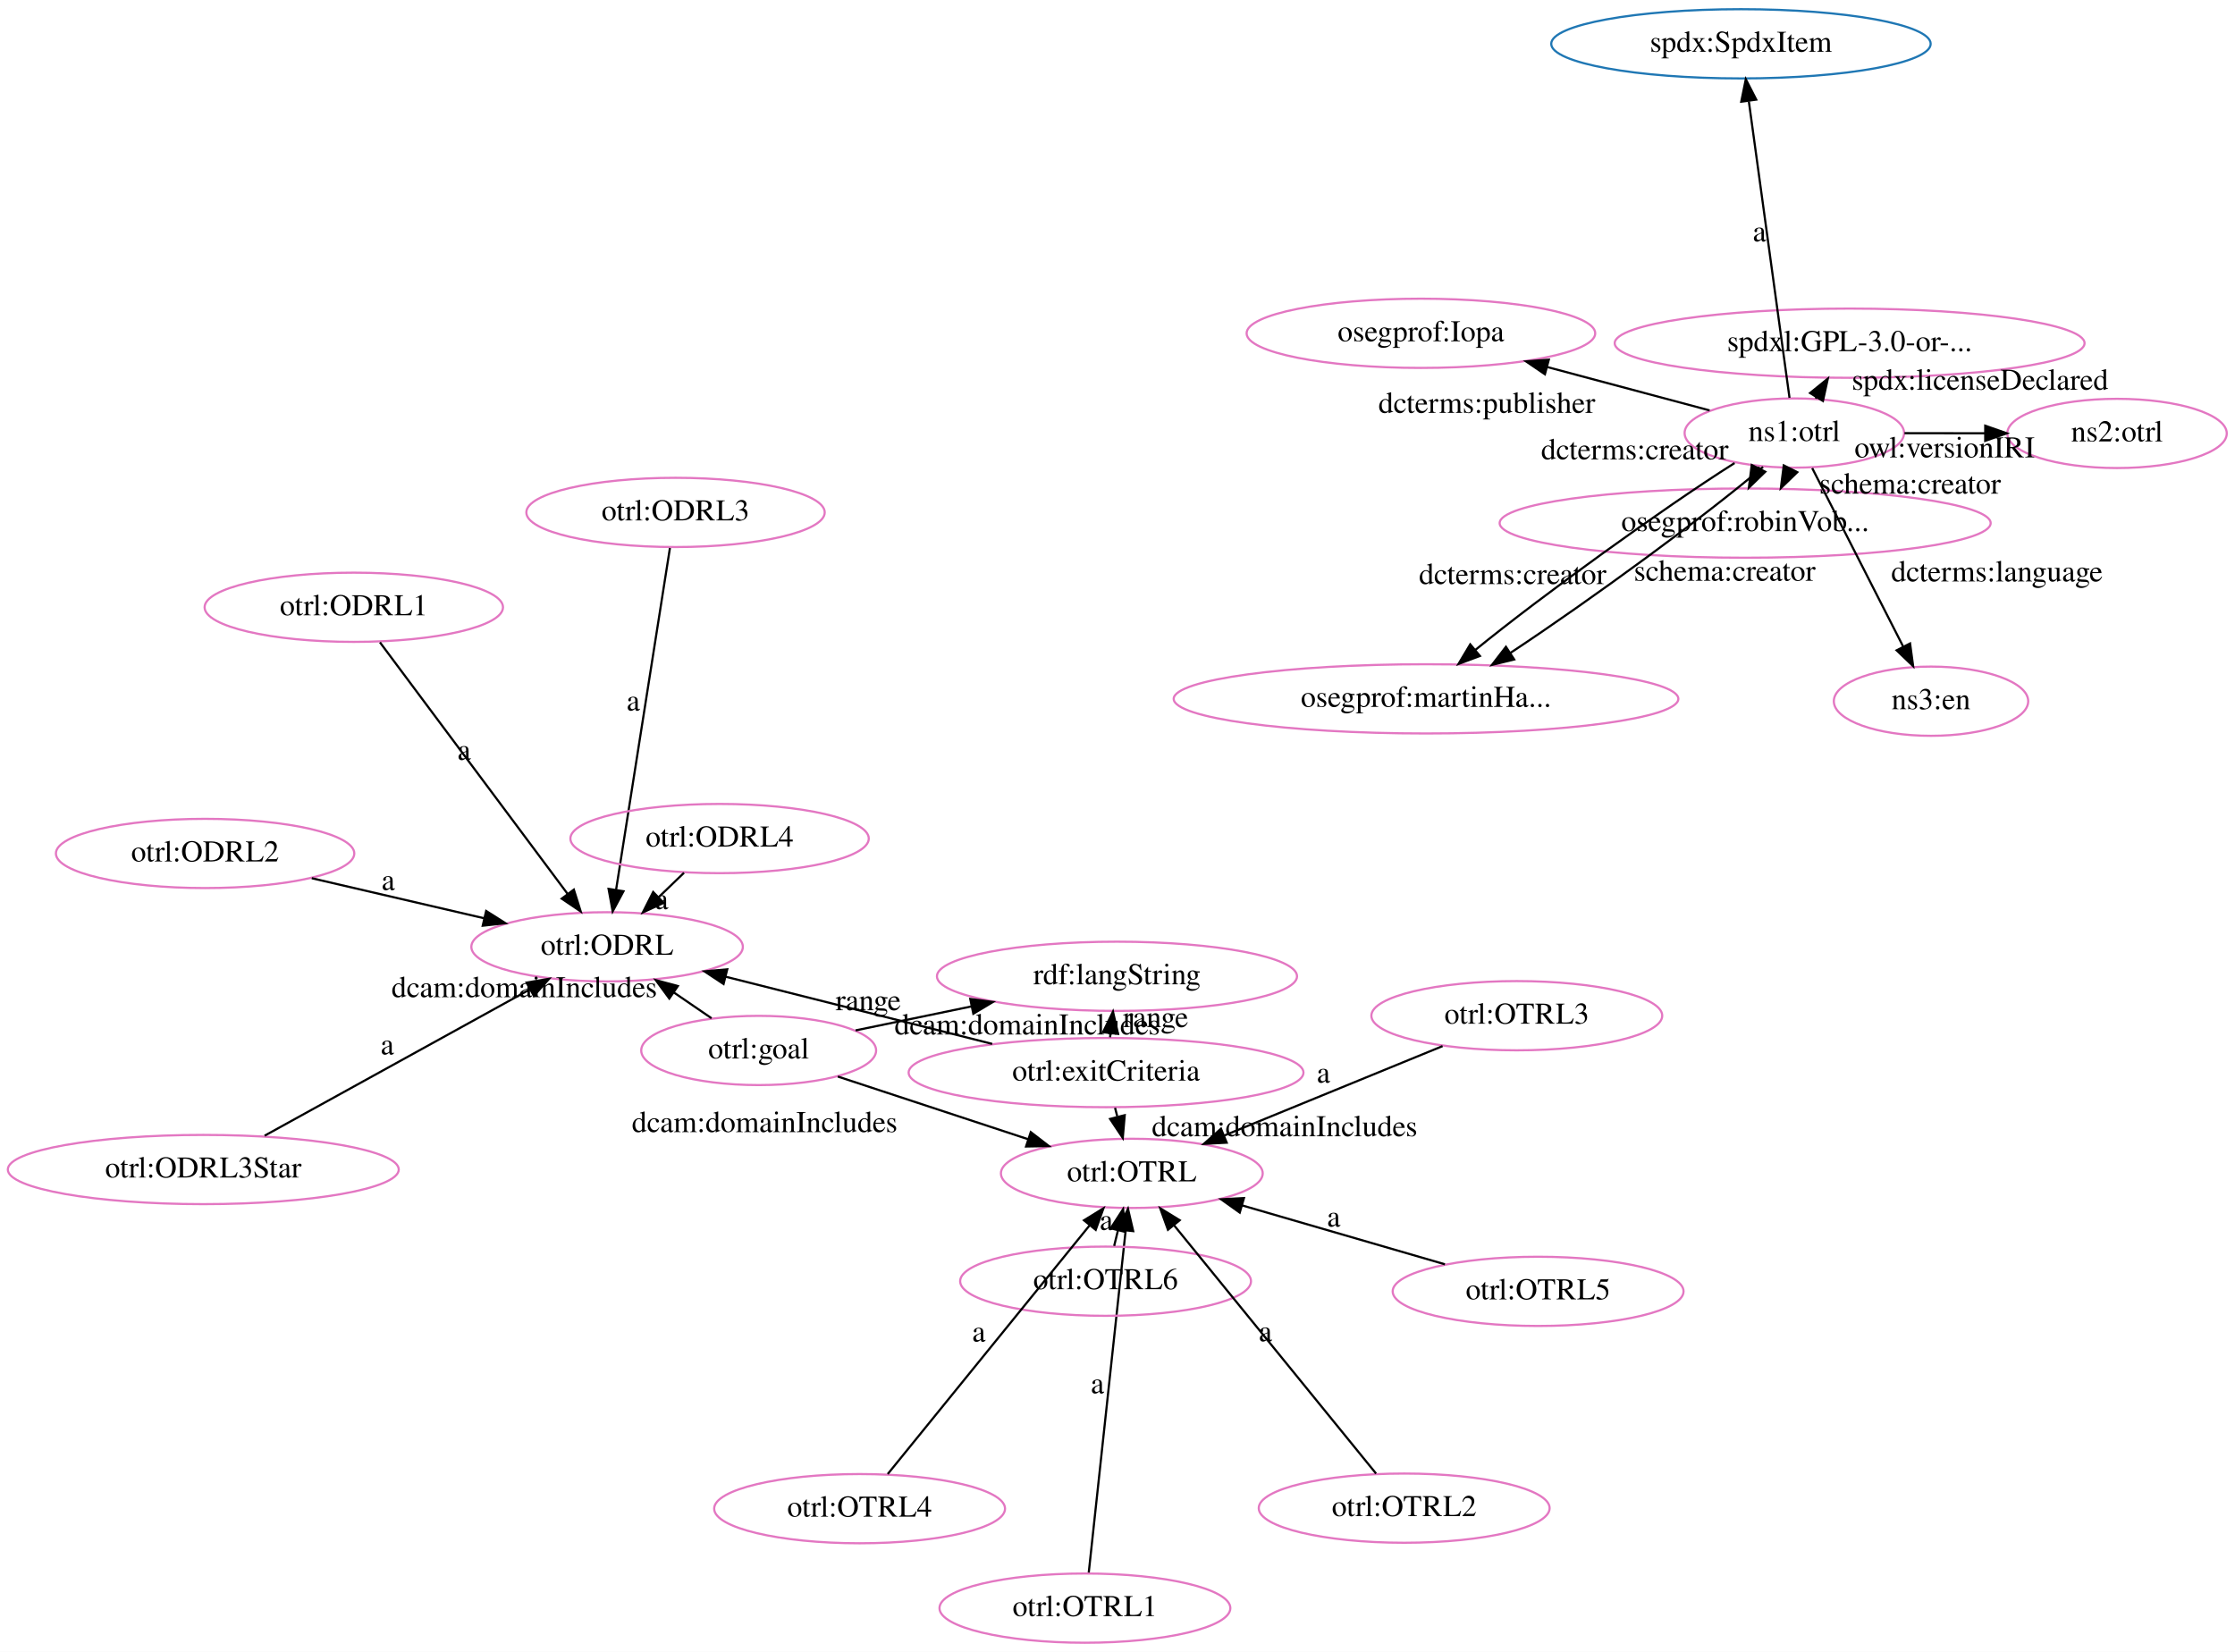
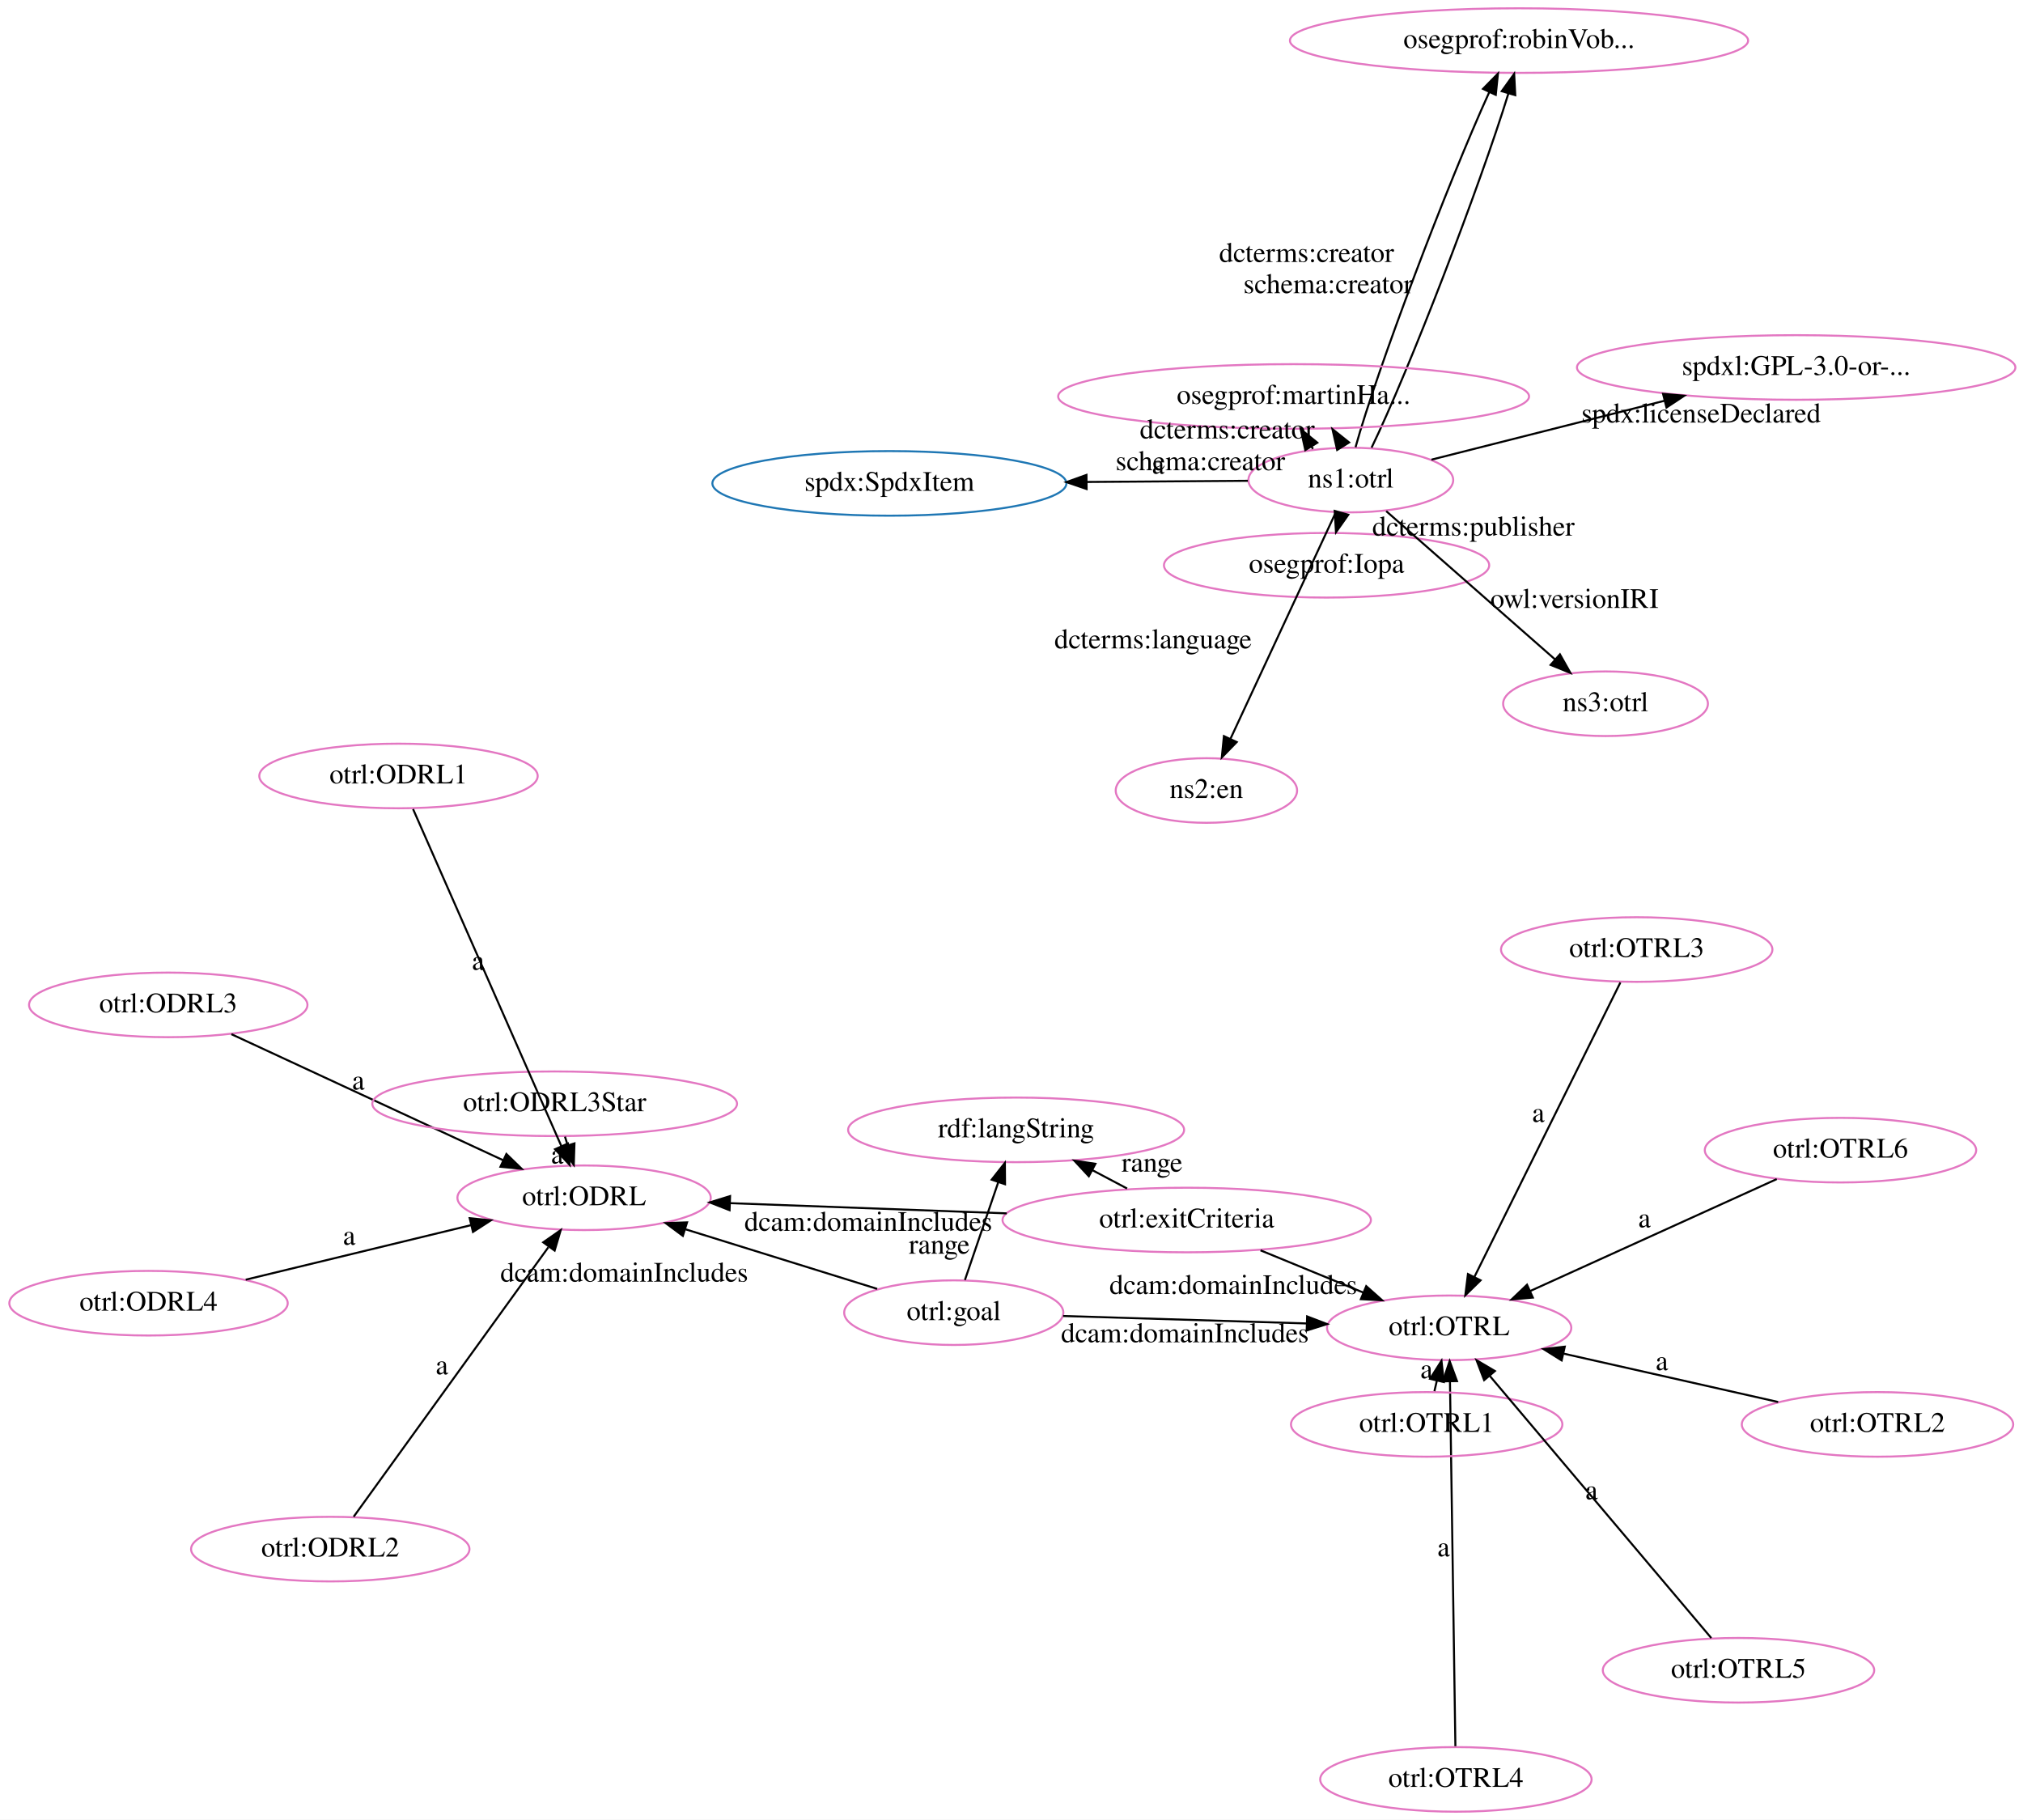
- <svg xmlns="http://www.w3.org/2000/svg" width="1035pt" height="765pt" viewBox="0.00 0.00 1035.00 765.00">
-   <g id="graph0" class="graph" transform="scale(1 1) rotate(0) translate(4 761)">
-     <polygon fill="white" stroke="transparent" points="-4,4 -4,-761 1031,-761 1031,4 -4,4" />
+ <svg xmlns="http://www.w3.org/2000/svg" width="1004pt" height="903pt" viewBox="0.00 0.00 1004.00 903.00">
+   <g id="graph0" class="graph" transform="scale(1 1) rotate(0) translate(4 899)">
+     <polygon fill="white" stroke="transparent" points="-4,4 -4,-899 1000,-899 1000,4 -4,4" />
    <g id="node1" class="node">
-       <ellipse fill="none" stroke="#e377c2" cx="520.13" cy="-217.59" rx="60.62" ry="16.03" />
-       <text text-anchor="middle" x="520.13" y="-213.89" font-family="Times,serif" font-size="14.00">otrl:OTRL</text>
+       <ellipse fill="none" stroke="#1f77b4" cx="437.4" cy="-659.11" rx="87.86" ry="16.03" />
+       <text text-anchor="middle" x="437.4" y="-655.41" font-family="Times,serif" font-size="14.00">spdx:SpdxItem</text>
    </g>
    <g id="node2" class="node">
-       <ellipse fill="none" stroke="#e377c2" cx="277.14" cy="-322.51" rx="62.87" ry="16.03" />
-       <text text-anchor="middle" x="277.14" y="-318.81" font-family="Times,serif" font-size="14.00">otrl:ODRL</text>
+       <ellipse fill="none" stroke="#e377c2" cx="285.88" cy="-304.59" rx="62.87" ry="16.03" />
+       <text text-anchor="middle" x="285.88" y="-300.89" font-family="Times,serif" font-size="14.00">otrl:ODRL</text>
    </g>
    <g id="node3" class="node">
-       <ellipse fill="none" stroke="#1f77b4" cx="802.21" cy="-740.71" rx="87.86" ry="16.03" />
-       <text text-anchor="middle" x="802.21" y="-737.01" font-family="Times,serif" font-size="14.00">spdx:SpdxItem</text>
+       <ellipse fill="none" stroke="#e377c2" cx="715.21" cy="-240.05" rx="60.62" ry="16.03" />
+       <text text-anchor="middle" x="715.21" y="-236.35" font-family="Times,serif" font-size="14.00">otrl:OTRL</text>
    </g>
    <g id="node4" class="node">
-       <ellipse fill="none" stroke="#e377c2" cx="852.54" cy="-602.06" rx="108.79" ry="16.03" />
-       <text text-anchor="middle" x="852.54" y="-598.36" font-family="Times,serif" font-size="14.00">spdxl:GPL-3.0-or-...</text>
+       <ellipse fill="none" stroke="#e377c2" cx="79.5" cy="-400.31" rx="69.09" ry="16.03" />
+       <text text-anchor="middle" x="79.5" y="-396.61" font-family="Times,serif" font-size="14.00">otrl:ODRL3</text>
+     </g>
+     <g id="edge1" class="edge">
+       <path fill="none" stroke="black" d="M110.85,-385.77C146.97,-369.02 206.4,-341.45 245.84,-323.16" />
+       <polygon fill="black" stroke="black" points="247.32,-326.33 254.92,-318.95 244.37,-319.98 247.32,-326.33" />
+       <text text-anchor="middle" x="173.84" y="-358.27" font-family="Times,serif" font-size="14.00">a</text>
    </g>
    <g id="node5" class="node">
-       <ellipse fill="none" stroke="#e377c2" cx="804.16" cy="-518.74" rx="113.69" ry="16.03" />
-       <text text-anchor="middle" x="804.16" y="-515.04" font-family="Times,serif" font-size="14.00">osegprof:robinVob...</text>
+       <ellipse fill="none" stroke="#e377c2" cx="749.88" cy="-878.86" rx="113.69" ry="16.03" />
+       <text text-anchor="middle" x="749.88" y="-875.16" font-family="Times,serif" font-size="14.00">osegprof:robinVob...</text>
    </g>
    <g id="node6" class="node">
-       <ellipse fill="none" stroke="#e377c2" cx="90.14" cy="-219.37" rx="90.52" ry="16.03" />
-       <text text-anchor="middle" x="90.14" y="-215.67" font-family="Times,serif" font-size="14.00">otrl:ODRL3Star</text>
+       <ellipse fill="none" stroke="#e377c2" cx="654.37" cy="-618.48" rx="80.72" ry="16.03" />
+       <text text-anchor="middle" x="654.37" y="-614.78" font-family="Times,serif" font-size="14.00">osegprof:Iopa</text>
+     </g>
+     <g id="node7" class="node">
+       <ellipse fill="none" stroke="#e377c2" cx="584.96" cy="-293.55" rx="91.43" ry="16.03" />
+       <text text-anchor="middle" x="584.96" y="-289.85" font-family="Times,serif" font-size="14.00">otrl:exitCriteria</text>
+     </g>
+     <g id="edge16" class="edge">
+       <path fill="none" stroke="black" d="M495.63,-296.85C451.74,-298.47 399.55,-300.39 358.21,-301.92" />
+       <polygon fill="black" stroke="black" points="358.08,-298.42 348.21,-302.29 358.33,-305.42 358.08,-298.42" />
+       <text text-anchor="middle" x="426.92" y="-288.18" font-family="Times,serif" font-size="14.00">dcam:domainIncludes</text>
+     </g>
+     <g id="edge10" class="edge">
+       <path fill="none" stroke="black" d="M621.59,-278.5C637.44,-271.99 656.09,-264.33 672.56,-257.57" />
+       <polygon fill="black" stroke="black" points="674.05,-260.74 681.97,-253.71 671.39,-254.27 674.05,-260.74" />
+       <text text-anchor="middle" x="608.08" y="-256.84" font-family="Times,serif" font-size="14.00">dcam:domainIncludes</text>
+     </g>
+     <g id="node17" class="node">
+       <ellipse fill="none" stroke="#e377c2" cx="500.29" cy="-338.29" rx="83.38" ry="16.03" />
+       <text text-anchor="middle" x="500.29" y="-334.59" font-family="Times,serif" font-size="14.00">rdf:langString</text>
+     </g>
+     <g id="edge7" class="edge">
+       <path fill="none" stroke="black" d="M555.35,-309.19C549.78,-312.14 543.88,-315.25 538.1,-318.31" />
+       <polygon fill="black" stroke="black" points="536.38,-315.26 529.18,-323.02 539.65,-321.45 536.38,-315.26" />
+       <text text-anchor="middle" x="567.73" y="-317.55" font-family="Times,serif" font-size="14.00">range</text>
+     </g>
+     <g id="node8" class="node">
+       <ellipse fill="none" stroke="#e377c2" cx="159.91" cy="-130.23" rx="69.09" ry="16.03" />
+       <text text-anchor="middle" x="159.91" y="-126.53" font-family="Times,serif" font-size="14.00">otrl:ODRL2</text>
+     </g>
+     <g id="edge17" class="edge">
+       <path fill="none" stroke="black" d="M171.53,-146.32C193.66,-176.94 241.94,-243.77 268.13,-280.02" />
+       <polygon fill="black" stroke="black" points="265.59,-282.48 274.28,-288.54 271.26,-278.38 265.59,-282.48" />
+       <text text-anchor="middle" x="215.33" y="-216.97" font-family="Times,serif" font-size="14.00">a</text>
+     </g>
+     <g id="node9" class="node">
+       <ellipse fill="none" stroke="#e377c2" cx="469.35" cy="-247.58" rx="54.39" ry="16.03" />
+       <text text-anchor="middle" x="469.35" y="-243.88" font-family="Times,serif" font-size="14.00">otrl:goal</text>
+     </g>
+     <g id="edge24" class="edge">
+       <path fill="none" stroke="black" d="M431.33,-259.39C403.8,-267.95 366.29,-279.6 336.26,-288.93" />
+       <polygon fill="black" stroke="black" points="334.9,-285.69 326.39,-292 336.98,-292.38 334.9,-285.69" />
+       <text text-anchor="middle" x="305.8" y="-262.96" font-family="Times,serif" font-size="14.00">dcam:domainIncludes</text>
+     </g>
+     <g id="edge20" class="edge">
+       <path fill="none" stroke="black" d="M523.61,-245.92C559.18,-244.83 606.04,-243.39 644.51,-242.22" />
+       <polygon fill="black" stroke="black" points="644.72,-245.71 654.61,-241.91 644.51,-238.72 644.72,-245.71" />
+       <text text-anchor="middle" x="584.06" y="-232.87" font-family="Times,serif" font-size="14.00">dcam:domainIncludes</text>
+     </g>
+     <g id="edge12" class="edge">
+       <path fill="none" stroke="black" d="M474.88,-263.79C479.47,-277.25 486.09,-296.65 491.42,-312.28" />
+       <polygon fill="black" stroke="black" points="488.16,-313.57 494.71,-321.9 494.79,-311.31 488.16,-313.57" />
+       <text text-anchor="middle" x="462.15" y="-276.84" font-family="Times,serif" font-size="14.00">range</text>
+     </g>
+     <g id="node10" class="node">
+       <ellipse fill="none" stroke="#e377c2" cx="887.43" cy="-716.64" rx="108.79" ry="16.03" />
+       <text text-anchor="middle" x="887.43" y="-712.94" font-family="Times,serif" font-size="14.00">spdxl:GPL-3.0-or-...</text>
+     </g>
+     <g id="node11" class="node">
+       <ellipse fill="none" stroke="#e377c2" cx="718.55" cy="-15.95" rx="67.35" ry="16.03" />
+       <text text-anchor="middle" x="718.55" y="-12.25" font-family="Times,serif" font-size="14.00">otrl:OTRL4</text>
+     </g>
+     <g id="edge2" class="edge">
+       <path fill="none" stroke="black" d="M718.3,-32.43C717.73,-70.8 716.3,-166.39 715.61,-213.27" />
+       <polygon fill="black" stroke="black" points="712.1,-213.5 715.45,-223.55 719.1,-213.6 712.1,-213.5" />
+       <text text-anchor="middle" x="712.45" y="-126.65" font-family="Times,serif" font-size="14.00">a</text>
+     </g>
+     <g id="node12" class="node">
+       <ellipse fill="none" stroke="#e377c2" cx="666.4" cy="-660.77" rx="50.82" ry="16.03" />
+       <text text-anchor="middle" x="666.4" y="-657.07" font-family="Times,serif" font-size="14.00">ns1:otrl</text>
+     </g>
+     <g id="edge19" class="edge">
+       <path fill="none" stroke="black" d="M615.29,-660.4C591.69,-660.23 562.85,-660.02 535.31,-659.82" />
+       <polygon fill="black" stroke="black" points="535.27,-656.32 525.24,-659.75 535.21,-663.32 535.27,-656.32" />
+       <text text-anchor="middle" x="570.8" y="-663.91" font-family="Times,serif" font-size="14.00">a</text>
+     </g>
+     <g id="edge14" class="edge">
+       <path fill="none" stroke="black" d="M668.74,-677.06C679.11,-714.73 714.42,-807.94 735.12,-853.29" />
+       <polygon fill="black" stroke="black" points="732,-854.9 739.42,-862.46 738.34,-851.92 732,-854.9" />
+       <text text-anchor="middle" x="644.43" y="-768.98" font-family="Times,serif" font-size="14.00">dcterms:creator</text>
+     </g>
+     <g id="edge25" class="edge">
+       <path fill="none" stroke="black" d="M676.71,-676.87C694.88,-714.21 730.57,-806.89 744.6,-852.58" />
+       <polygon fill="black" stroke="black" points="741.3,-853.74 747.47,-862.35 748.01,-851.77 741.3,-853.74" />
+       <text text-anchor="middle" x="655.16" y="-753.52" font-family="Times,serif" font-size="14.00">schema:creator</text>
    </g>
    <g id="edge15" class="edge">
-       <path fill="none" stroke="black" d="M118.54,-235.04C151.36,-253.14 205.44,-282.97 241.18,-302.68" />
-       <polygon fill="black" stroke="black" points="239.84,-305.94 250.29,-307.7 243.22,-299.81 239.84,-305.94" />
-       <text text-anchor="middle" x="175.36" y="-272.66" font-family="Times,serif" font-size="14.00">a</text>
-     </g>
-     <g id="node7" class="node">
-       <ellipse fill="none" stroke="#e377c2" cx="347.33" cy="-274.51" rx="54.39" ry="16.03" />
-       <text text-anchor="middle" x="347.33" y="-270.81" font-family="Times,serif" font-size="14.00">otrl:goal</text>
-     </g>
-     <g id="edge7" class="edge">
-       <path fill="none" stroke="black" d="M383.97,-262.44C409.68,-253.97 444.29,-242.57 472.18,-233.38" />
-       <polygon fill="black" stroke="black" points="473.34,-236.69 481.74,-230.23 471.15,-230.04 473.34,-236.69" />
-       <text text-anchor="middle" x="350.08" y="-236.71" font-family="Times,serif" font-size="14.00">dcam:domainIncludes</text>
-     </g>
-     <g id="edge10" class="edge">
-       <path fill="none" stroke="black" d="M325.5,-289.43C319.99,-293.21 313.96,-297.33 308.09,-301.34" />
-       <polygon fill="black" stroke="black" points="305.95,-298.56 299.67,-307.1 309.9,-304.34 305.95,-298.56" />
-       <text text-anchor="middle" x="238.79" y="-299.19" font-family="Times,serif" font-size="14.00">dcam:domainIncludes</text>
+       <path fill="none" stroke="black" d="M661.78,-644.54C661.75,-644.44 661.73,-644.34 661.7,-644.25" />
+       <polygon fill="black" stroke="black" points="665.14,-643.54 659.04,-634.88 658.4,-645.45 665.14,-643.54" />
+       <text text-anchor="middle" x="727.24" y="-633.19" font-family="Times,serif" font-size="14.00">dcterms:publisher</text>
+     </g>
+     <g id="edge18" class="edge">
+       <path fill="none" stroke="black" d="M706.42,-670.89C738.63,-679.03 784.54,-690.64 822.06,-700.12" />
+       <polygon fill="black" stroke="black" points="821.35,-703.55 831.9,-702.61 823.07,-696.77 821.35,-703.55" />
+       <text text-anchor="middle" x="840.24" y="-689.31" font-family="Times,serif" font-size="14.00">spdx:licenseDeclared</text>
+     </g>
+     <g id="node16" class="node">
+       <ellipse fill="none" stroke="#e377c2" cx="638.01" cy="-702.26" rx="116.85" ry="16.03" />
+       <text text-anchor="middle" x="638.01" y="-698.56" font-family="Times,serif" font-size="14.00">osegprof:martinHa...</text>
+     </g>
+     <g id="edge6" class="edge">
+       <path fill="none" stroke="black" d="M647.64,-676.25C647.36,-676.65 647.08,-677.05 646.8,-677.45" />
+       <polygon fill="black" stroke="black" points="643.81,-675.64 641.53,-685.99 649.77,-679.32 643.81,-675.64" />
+       <text text-anchor="middle" x="591.72" y="-665.65" font-family="Times,serif" font-size="14.00">schema:creator</text>
+     </g>
+     <g id="edge22" class="edge">
+       <path fill="none" stroke="black" d="M662.64,-677.47C662.59,-677.56 662.54,-677.65 662.49,-677.74" />
+       <polygon fill="black" stroke="black" points="659.62,-675.72 657.27,-686.05 665.55,-679.44 659.62,-675.72" />
+       <text text-anchor="middle" x="605.06" y="-681.41" font-family="Times,serif" font-size="14.00">dcterms:creator</text>
    </g>
    <g id="node20" class="node">
-       <ellipse fill="none" stroke="#e377c2" cx="513.26" cy="-308.86" rx="83.38" ry="16.03" />
-       <text text-anchor="middle" x="513.26" y="-305.16" font-family="Times,serif" font-size="14.00">rdf:langString</text>
-     </g>
-     <g id="edge14" class="edge">
-       <path fill="none" stroke="black" d="M392.23,-283.81C408.75,-287.23 427.85,-291.18 445.91,-294.92" />
-       <polygon fill="black" stroke="black" points="445.32,-298.37 455.82,-296.97 446.74,-291.52 445.32,-298.37" />
-       <text text-anchor="middle" x="398.07" y="-293.16" font-family="Times,serif" font-size="14.00">range</text>
-     </g>
-     <g id="node8" class="node">
-       <ellipse fill="none" stroke="#e377c2" cx="698.41" cy="-290.61" rx="67.35" ry="16.03" />
-       <text text-anchor="middle" x="698.41" y="-286.91" font-family="Times,serif" font-size="14.00">otrl:OTRL3</text>
-     </g>
-     <g id="edge16" class="edge">
-       <path fill="none" stroke="black" d="M664.04,-276.53C635.15,-264.7 593.74,-247.74 562.75,-235.05" />
-       <polygon fill="black" stroke="black" points="564.07,-231.81 553.49,-231.25 561.42,-238.28 564.07,-231.81" />
-       <text text-anchor="middle" x="608.89" y="-259.59" font-family="Times,serif" font-size="14.00">a</text>
-     </g>
-     <g id="node9" class="node">
-       <ellipse fill="none" stroke="#e377c2" cx="498.41" cy="-16.25" rx="67.35" ry="16.03" />
-       <text text-anchor="middle" x="498.41" y="-12.55" font-family="Times,serif" font-size="14.00">otrl:OTRL1</text>
+       <ellipse fill="none" stroke="#e377c2" cx="594.73" cy="-506.7" rx="45.01" ry="16.03" />
+       <text text-anchor="middle" x="594.73" y="-503" font-family="Times,serif" font-size="14.00">ns2:en</text>
+     </g>
+     <g id="edge23" class="edge">
+       <path fill="none" stroke="black" d="M658.86,-644.58C646.42,-617.83 621.48,-564.22 606.64,-532.3" />
+       <polygon fill="black" stroke="black" points="609.77,-530.74 602.38,-523.14 603.42,-533.69 609.77,-530.74" />
+       <text text-anchor="middle" x="568.25" y="-577.24" font-family="Times,serif" font-size="14.00">dcterms:language</text>
+     </g>
+     <g id="node21" class="node">
+       <ellipse fill="none" stroke="#e377c2" cx="792.81" cy="-549.76" rx="50.82" ry="16.03" />
+       <text text-anchor="middle" x="792.81" y="-546.06" font-family="Times,serif" font-size="14.00">ns3:otrl</text>
+     </g>
+     <g id="edge9" class="edge">
+       <path fill="none" stroke="black" d="M683.97,-645.34C705.76,-626.2 743.05,-593.45 767.82,-571.71" />
+       <polygon fill="black" stroke="black" points="770.18,-574.29 775.38,-565.06 765.56,-569.03 770.18,-574.29" />
+       <text text-anchor="middle" x="777.39" y="-597.32" font-family="Times,serif" font-size="14.00">owl:versionIRI</text>
+     </g>
+     <g id="node13" class="node">
+       <ellipse fill="none" stroke="#e377c2" cx="69.71" cy="-252.27" rx="69.09" ry="16.03" />
+       <text text-anchor="middle" x="69.71" y="-248.57" font-family="Times,serif" font-size="14.00">otrl:ODRL4</text>
    </g>
    <g id="edge3" class="edge">
-       <path fill="none" stroke="black" d="M500.19,-32.73C503.94,-67.55 512.72,-148.86 517.27,-191.08" />
-       <polygon fill="black" stroke="black" points="513.81,-191.6 518.36,-201.17 520.77,-190.85 513.81,-191.6" />
-       <text text-anchor="middle" x="504.23" y="-115.71" font-family="Times,serif" font-size="14.00">a</text>
-     </g>
-     <g id="node10" class="node">
-       <ellipse fill="none" stroke="#e377c2" cx="826.94" cy="-560.45" rx="50.82" ry="16.03" />
-       <text text-anchor="middle" x="826.94" y="-556.75" font-family="Times,serif" font-size="14.00">ns1:otrl</text>
-     </g>
-     <g id="edge24" class="edge">
-       <path fill="none" stroke="black" d="M824.7,-576.76C820.43,-607.92 811.07,-676.16 805.87,-714.04" />
-       <polygon fill="black" stroke="black" points="802.35,-713.92 804.46,-724.3 809.29,-714.87 802.35,-713.92" />
-       <text text-anchor="middle" x="810.79" y="-649.2" font-family="Times,serif" font-size="14.00">a</text>
-     </g>
-     <g id="edge1" class="edge">
-       <path fill="none" stroke="black" d="M836.76,-576.42C836.88,-576.61 836.99,-576.79 837.11,-576.98" />
-       <polygon fill="black" stroke="black" points="834.22,-578.97 842.44,-585.65 840.18,-575.3 834.22,-578.97" />
-       <text text-anchor="middle" x="912.94" y="-580.5" font-family="Times,serif" font-size="14.00">spdx:licenseDeclared</text>
-     </g>
-     <g id="edge2" class="edge">
-       <path fill="none" stroke="black" d="M825.08,-543.73C825.04,-543.64 825,-543.55 824.96,-543.46" />
-       <polygon fill="black" stroke="black" points="828.3,-542.32 820.69,-534.95 822.04,-545.46 828.3,-542.32" />
-       <text text-anchor="middle" x="880.52" y="-532.4" font-family="Times,serif" font-size="14.00">schema:creator</text>
-     </g>
-     <g id="edge19" class="edge">
-       <path fill="none" stroke="black" d="M810.71,-544.77C810.6,-544.57 810.49,-544.38 810.37,-544.18" />
-       <polygon fill="black" stroke="black" points="813.47,-542.53 805.88,-535.14 807.2,-545.65 813.47,-542.53" />
-       <text text-anchor="middle" x="753.04" y="-548.27" font-family="Times,serif" font-size="14.00">dcterms:creator</text>
-     </g>
-     <g id="node11" class="node">
-       <ellipse fill="none" stroke="#e377c2" cx="976.37" cy="-560.27" rx="50.82" ry="16.03" />
-       <text text-anchor="middle" x="976.37" y="-556.57" font-family="Times,serif" font-size="14.00">ns2:otrl</text>
-     </g>
-     <g id="edge17" class="edge">
-       <path fill="none" stroke="black" d="M877.95,-560.39C889.9,-560.37 902.76,-560.36 915.11,-560.34" />
-       <polygon fill="black" stroke="black" points="915.34,-563.84 925.34,-560.33 915.33,-556.84 915.34,-563.84" />
-       <text text-anchor="middle" x="896.53" y="-549.16" font-family="Times,serif" font-size="14.00">owl:versionIRI</text>
-     </g>
-     <g id="node12" class="node">
-       <ellipse fill="none" stroke="#e377c2" cx="654.01" cy="-606.64" rx="80.72" ry="16.03" />
-       <text text-anchor="middle" x="654.01" y="-602.94" font-family="Times,serif" font-size="14.00">osegprof:Iopa</text>
-     </g>
-     <g id="edge18" class="edge">
-       <path fill="none" stroke="black" d="M787.7,-570.93C765.44,-576.87 737.16,-584.43 712.35,-591.06" />
-       <polygon fill="black" stroke="black" points="711.43,-587.68 702.68,-593.64 713.24,-594.44 711.43,-587.68" />
-       <text text-anchor="middle" x="684.52" y="-569.79" font-family="Times,serif" font-size="14.00">dcterms:publisher</text>
-     </g>
-     <g id="node16" class="node">
-       <ellipse fill="none" stroke="#e377c2" cx="656.37" cy="-437.35" rx="116.85" ry="16.03" />
-       <text text-anchor="middle" x="656.37" y="-433.65" font-family="Times,serif" font-size="14.00">osegprof:martinHa...</text>
-     </g>
-     <g id="edge6" class="edge">
-       <path fill="none" stroke="black" d="M812.44,-544.76C786.77,-522.79 732.78,-483.26 695.53,-458.68" />
-       <polygon fill="black" stroke="black" points="697.2,-455.59 686.91,-453.07 693.38,-461.46 697.2,-455.59" />
-       <text text-anchor="middle" x="696.48" y="-490.52" font-family="Times,serif" font-size="14.00">dcterms:creator</text>
-     </g>
-     <g id="edge23" class="edge">
-       <path fill="none" stroke="black" d="M799.25,-546.55C765.78,-525.36 710.22,-485.28 679.12,-459.93" />
-       <polygon fill="black" stroke="black" points="681.33,-457.21 671.41,-453.51 676.85,-462.59 681.33,-457.21" />
-       <text text-anchor="middle" x="794.69" y="-492.04" font-family="Times,serif" font-size="14.00">schema:creator</text>
-     </g>
-     <g id="node21" class="node">
-       <ellipse fill="none" stroke="#e377c2" cx="890.23" cy="-436.26" rx="45.01" ry="16.03" />
-       <text text-anchor="middle" x="890.23" y="-432.56" font-family="Times,serif" font-size="14.00">ns3:en</text>
-     </g>
-     <g id="edge25" class="edge">
-       <path fill="none" stroke="black" d="M835.21,-544.21C845.92,-523.2 864.7,-486.36 877.3,-461.64" />
-       <polygon fill="black" stroke="black" points="880.53,-463 881.95,-452.5 874.3,-459.82 880.53,-463" />
-       <text text-anchor="middle" x="920.75" y="-491.73" font-family="Times,serif" font-size="14.00">dcterms:language</text>
-     </g>
-     <g id="node13" class="node">
-       <ellipse fill="none" stroke="#e377c2" cx="507.98" cy="-167.65" rx="67.35" ry="16.03" />
-       <text text-anchor="middle" x="507.98" y="-163.95" font-family="Times,serif" font-size="14.00">otrl:OTRL6</text>
+       <path fill="none" stroke="black" d="M117.95,-263.94C151.03,-271.95 195.01,-282.6 229.67,-290.98" />
+       <polygon fill="black" stroke="black" points="229.1,-294.45 239.64,-293.4 230.74,-287.64 229.1,-294.45" />
+       <text text-anchor="middle" x="169.31" y="-281.26" font-family="Times,serif" font-size="14.00">a</text>
+     </g>
+     <g id="node14" class="node">
+       <ellipse fill="none" stroke="#e377c2" cx="704.05" cy="-192.12" rx="67.35" ry="16.03" />
+       <text text-anchor="middle" x="704.05" y="-188.42" font-family="Times,serif" font-size="14.00">otrl:OTRL1</text>
+     </g>
+     <g id="edge4" class="edge">
+       <path fill="none" stroke="black" d="M707.89,-208.61C708.28,-210.29 708.68,-212.02 709.09,-213.77" />
+       <polygon fill="black" stroke="black" points="705.72,-214.74 711.4,-223.69 712.54,-213.16 705.72,-214.74" />
+       <text text-anchor="middle" x="703.99" y="-214.99" font-family="Times,serif" font-size="14.00">a</text>
+     </g>
+     <g id="node15" class="node">
+       <ellipse fill="none" stroke="#e377c2" cx="927.79" cy="-192.12" rx="67.35" ry="16.03" />
+       <text text-anchor="middle" x="927.79" y="-188.42" font-family="Times,serif" font-size="14.00">otrl:OTRL2</text>
    </g>
    <g id="edge5" class="edge">
-       <path fill="none" stroke="black" d="M511.96,-184C512.52,-186.31 513.11,-188.72 513.7,-191.16" />
-       <polygon fill="black" stroke="black" points="510.34,-192.14 516.1,-201.03 517.14,-190.48 510.34,-192.14" />
-       <text text-anchor="middle" x="508.33" y="-191.38" font-family="Times,serif" font-size="14.00">a</text>
-     </g>
-     <g id="node14" class="node">
-       <ellipse fill="none" stroke="#e377c2" cx="508.2" cy="-264.26" rx="91.43" ry="16.03" />
-       <text text-anchor="middle" x="508.2" y="-260.56" font-family="Times,serif" font-size="14.00">otrl:exitCriteria</text>
-     </g>
-     <g id="edge4" class="edge">
-       <path fill="none" stroke="black" d="M512.37,-247.94C512.7,-246.66 513.03,-245.36 513.37,-244.05" />
-       <polygon fill="black" stroke="black" points="516.85,-244.54 515.94,-233.98 510.07,-242.8 516.85,-244.54" />
-       <text text-anchor="middle" x="590.87" y="-234.79" font-family="Times,serif" font-size="14.00">dcam:domainIncludes</text>
+       <path fill="none" stroke="black" d="M878.48,-203.24C846.69,-210.41 805.25,-219.75 772.07,-227.23" />
+       <polygon fill="black" stroke="black" points="771.04,-223.88 762.06,-229.49 772.58,-230.7 771.04,-223.88" />
+       <text text-anchor="middle" x="820.78" y="-219.04" font-family="Times,serif" font-size="14.00">a</text>
+     </g>
+     <g id="node18" class="node">
+       <ellipse fill="none" stroke="#e377c2" cx="858.81" cy="-70.11" rx="67.35" ry="16.03" />
+       <text text-anchor="middle" x="858.81" y="-66.41" font-family="Times,serif" font-size="14.00">otrl:OTRL5</text>
    </g>
    <g id="edge8" class="edge">
-       <path fill="none" stroke="black" d="M455.48,-277.55C418.55,-286.86 369.33,-299.27 331.95,-308.69" />
-       <polygon fill="black" stroke="black" points="331.07,-305.3 322.23,-311.14 332.78,-312.09 331.07,-305.3" />
-       <text text-anchor="middle" x="471.71" y="-281.92" font-family="Times,serif" font-size="14.00">dcam:domainIncludes</text>
+       <path fill="none" stroke="black" d="M845.3,-86.1C819.96,-116.08 765.18,-180.91 735.43,-216.12" />
+       <polygon fill="black" stroke="black" points="732.57,-214.09 728.79,-223.98 737.91,-218.61 732.57,-214.09" />
+       <text text-anchor="middle" x="785.87" y="-154.91" font-family="Times,serif" font-size="14.00">a</text>
+     </g>
+     <g id="node19" class="node">
+       <ellipse fill="none" stroke="#e377c2" cx="909.42" cy="-328.22" rx="67.35" ry="16.03" />
+       <text text-anchor="middle" x="909.42" y="-324.52" font-family="Times,serif" font-size="14.00">otrl:OTRL6</text>
+     </g>
+     <g id="edge21" class="edge">
+       <path fill="none" stroke="black" d="M877.78,-313.86C844.43,-298.72 791.8,-274.82 755.5,-258.35" />
+       <polygon fill="black" stroke="black" points="756.74,-255.06 746.19,-254.12 753.85,-261.44 756.74,-255.06" />
+       <text text-anchor="middle" x="812.14" y="-289.9" font-family="Times,serif" font-size="14.00">a</text>
+     </g>
+     <g id="node22" class="node">
+       <ellipse fill="none" stroke="#e377c2" cx="271.28" cy="-351.25" rx="90.52" ry="16.03" />
+       <text text-anchor="middle" x="271.28" y="-347.55" font-family="Times,serif" font-size="14.00">otrl:ODRL3Star</text>
    </g>
    <g id="edge11" class="edge">
-       <path fill="none" stroke="black" d="M510.06,-280.61C510.13,-281.22 510.2,-281.83 510.27,-282.45" />
-       <polygon fill="black" stroke="black" points="506.8,-282.97 511.41,-292.51 513.76,-282.18 506.8,-282.97" />
-       <text text-anchor="middle" x="531.16" y="-285.33" font-family="Times,serif" font-size="14.00">range</text>
-     </g>
-     <g id="node15" class="node">
-       <ellipse fill="none" stroke="#e377c2" cx="159.84" cy="-479.76" rx="69.09" ry="16.03" />
-       <text text-anchor="middle" x="159.84" y="-476.06" font-family="Times,serif" font-size="14.00">otrl:ODRL1</text>
-     </g>
-     <g id="edge20" class="edge">
-       <path fill="none" stroke="black" d="M171.95,-463.52C192.59,-435.86 234.67,-379.45 258.88,-346.98" />
-       <polygon fill="black" stroke="black" points="261.74,-349 264.92,-338.89 256.13,-344.82 261.74,-349" />
-       <text text-anchor="middle" x="210.92" y="-409.05" font-family="Times,serif" font-size="14.00">a</text>
-     </g>
-     <g id="node17" class="node">
-       <ellipse fill="none" stroke="#e377c2" cx="646.26" cy="-62.55" rx="67.35" ry="16.03" />
-       <text text-anchor="middle" x="646.26" y="-58.85" font-family="Times,serif" font-size="14.00">otrl:OTRL2</text>
-     </g>
-     <g id="edge21" class="edge">
-       <path fill="none" stroke="black" d="M633.24,-78.56C611.05,-105.83 565.8,-161.45 539.76,-193.46" />
-       <polygon fill="black" stroke="black" points="536.87,-191.47 533.27,-201.43 542.3,-195.89 536.87,-191.47" />
-       <text text-anchor="middle" x="582" y="-139.81" font-family="Times,serif" font-size="14.00">a</text>
-     </g>
-     <g id="node18" class="node">
-       <ellipse fill="none" stroke="#e377c2" cx="394.07" cy="-62.31" rx="67.35" ry="16.03" />
-       <text text-anchor="middle" x="394.07" y="-58.61" font-family="Times,serif" font-size="14.00">otrl:OTRL4</text>
-     </g>
-     <g id="edge22" class="edge">
-       <path fill="none" stroke="black" d="M407.09,-78.34C429.26,-105.66 474.48,-161.36 500.51,-193.42" />
-       <polygon fill="black" stroke="black" points="497.98,-195.85 507,-201.41 503.41,-191.44 497.98,-195.85" />
-       <text text-anchor="middle" x="449.3" y="-139.68" font-family="Times,serif" font-size="14.00">a</text>
-     </g>
-     <g id="node19" class="node">
-       <ellipse fill="none" stroke="#e377c2" cx="308.83" cy="-523.69" rx="69.09" ry="16.03" />
-       <text text-anchor="middle" x="308.83" y="-519.99" font-family="Times,serif" font-size="14.00">otrl:ODRL3</text>
-     </g>
-     <g id="edge9" class="edge">
-       <path fill="none" stroke="black" d="M306.24,-507.23C300.76,-472.44 287.96,-391.18 281.31,-348.99" />
-       <polygon fill="black" stroke="black" points="284.73,-348.25 279.72,-338.92 277.82,-349.34 284.73,-348.25" />
-       <text text-anchor="middle" x="289.27" y="-431.91" font-family="Times,serif" font-size="14.00">a</text>
-     </g>
-     <g id="node22" class="node">
-       <ellipse fill="none" stroke="#e377c2" cx="329.23" cy="-372.65" rx="69.09" ry="16.03" />
-       <text text-anchor="middle" x="329.23" y="-368.95" font-family="Times,serif" font-size="14.00">otrl:ODRL4</text>
+       <path fill="none" stroke="black" d="M276.39,-334.93C276.83,-333.52 277.28,-332.07 277.74,-330.6" />
+       <polygon fill="black" stroke="black" points="281.1,-331.57 280.75,-320.98 274.42,-329.48 281.1,-331.57" />
+       <text text-anchor="middle" x="272.56" y="-321.57" font-family="Times,serif" font-size="14.00">a</text>
+     </g>
+     <g id="node23" class="node">
+       <ellipse fill="none" stroke="#e377c2" cx="193.77" cy="-513.91" rx="69.09" ry="16.03" />
+       <text text-anchor="middle" x="193.77" y="-510.21" font-family="Times,serif" font-size="14.00">otrl:ODRL1</text>
    </g>
    <g id="edge26" class="edge">
-       <path fill="none" stroke="black" d="M312.75,-356.79C309.04,-353.22 305.04,-349.36 301.09,-345.57" />
-       <polygon fill="black" stroke="black" points="303.32,-342.86 293.69,-338.44 298.47,-347.9 303.32,-342.86" />
-       <text text-anchor="middle" x="302.42" y="-339.98" font-family="Times,serif" font-size="14.00">a</text>
-     </g>
-     <g id="node23" class="node">
-       <ellipse fill="none" stroke="#e377c2" cx="90.98" cy="-365.75" rx="69.09" ry="16.03" />
-       <text text-anchor="middle" x="90.98" y="-362.05" font-family="Times,serif" font-size="14.00">otrl:ODRL2</text>
-     </g>
-     <g id="edge12" class="edge">
-       <path fill="none" stroke="black" d="M140.38,-354.28C164.91,-348.58 194.68,-341.66 220.17,-335.74" />
-       <polygon fill="black" stroke="black" points="221.13,-339.11 230.08,-333.44 219.54,-332.29 221.13,-339.11" />
-       <text text-anchor="middle" x="175.78" y="-348.81" font-family="Times,serif" font-size="14.00">a</text>
+       <path fill="none" stroke="black" d="M201,-497.49C216.97,-461.19 255.38,-373.9 274.57,-330.29" />
+       <polygon fill="black" stroke="black" points="277.86,-331.5 278.69,-320.94 271.46,-328.68 277.86,-331.5" />
+       <text text-anchor="middle" x="233.29" y="-417.69" font-family="Times,serif" font-size="14.00">a</text>
    </g>
    <g id="node24" class="node">
-       <ellipse fill="none" stroke="#e377c2" cx="708.28" cy="-162.95" rx="67.35" ry="16.03" />
-       <text text-anchor="middle" x="708.28" y="-159.25" font-family="Times,serif" font-size="14.00">otrl:OTRL5</text>
+       <ellipse fill="none" stroke="#e377c2" cx="808.29" cy="-427.78" rx="67.35" ry="16.03" />
+       <text text-anchor="middle" x="808.29" y="-424.08" font-family="Times,serif" font-size="14.00">otrl:OTRL3</text>
    </g>
    <g id="edge13" class="edge">
-       <path fill="none" stroke="black" d="M665.12,-175.48C637.14,-183.61 600.57,-194.23 571.16,-202.77" />
-       <polygon fill="black" stroke="black" points="570.11,-199.43 561.48,-205.58 572.06,-206.15 570.11,-199.43" />
-       <text text-anchor="middle" x="613.64" y="-192.93" font-family="Times,serif" font-size="14.00">a</text>
+       <path fill="none" stroke="black" d="M800.19,-411.44C783.92,-378.63 747.17,-304.51 727.76,-265.36" />
+       <polygon fill="black" stroke="black" points="730.8,-263.62 723.22,-256.21 724.53,-266.73 730.8,-263.62" />
+       <text text-anchor="middle" x="759.47" y="-342.2" font-family="Times,serif" font-size="14.00">a</text>
    </g>
  </g>
</svg>
